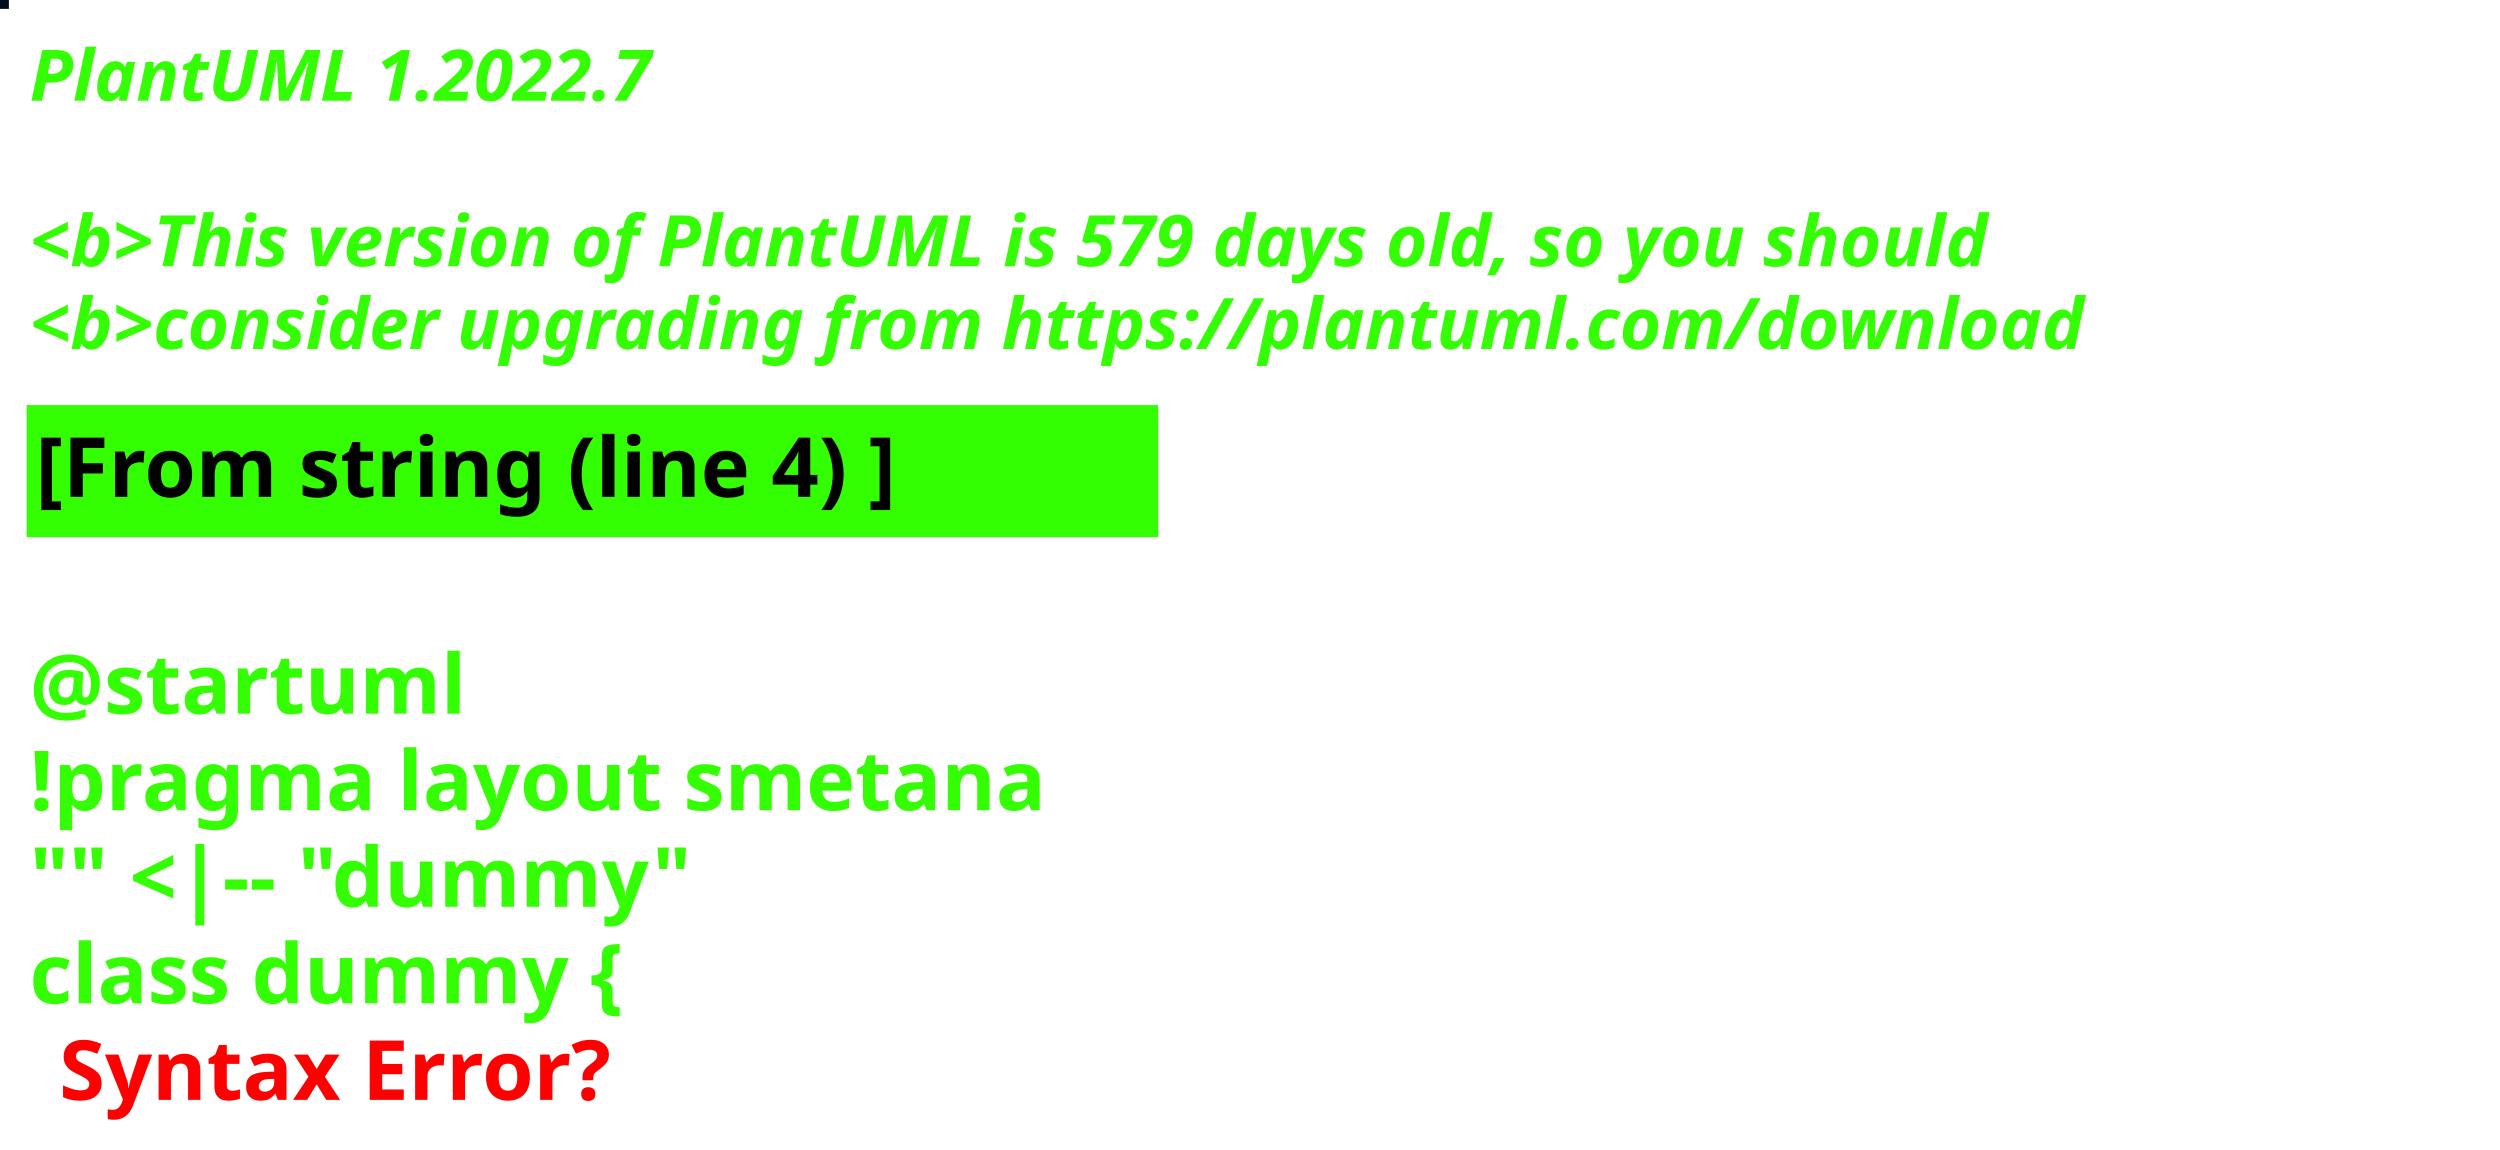
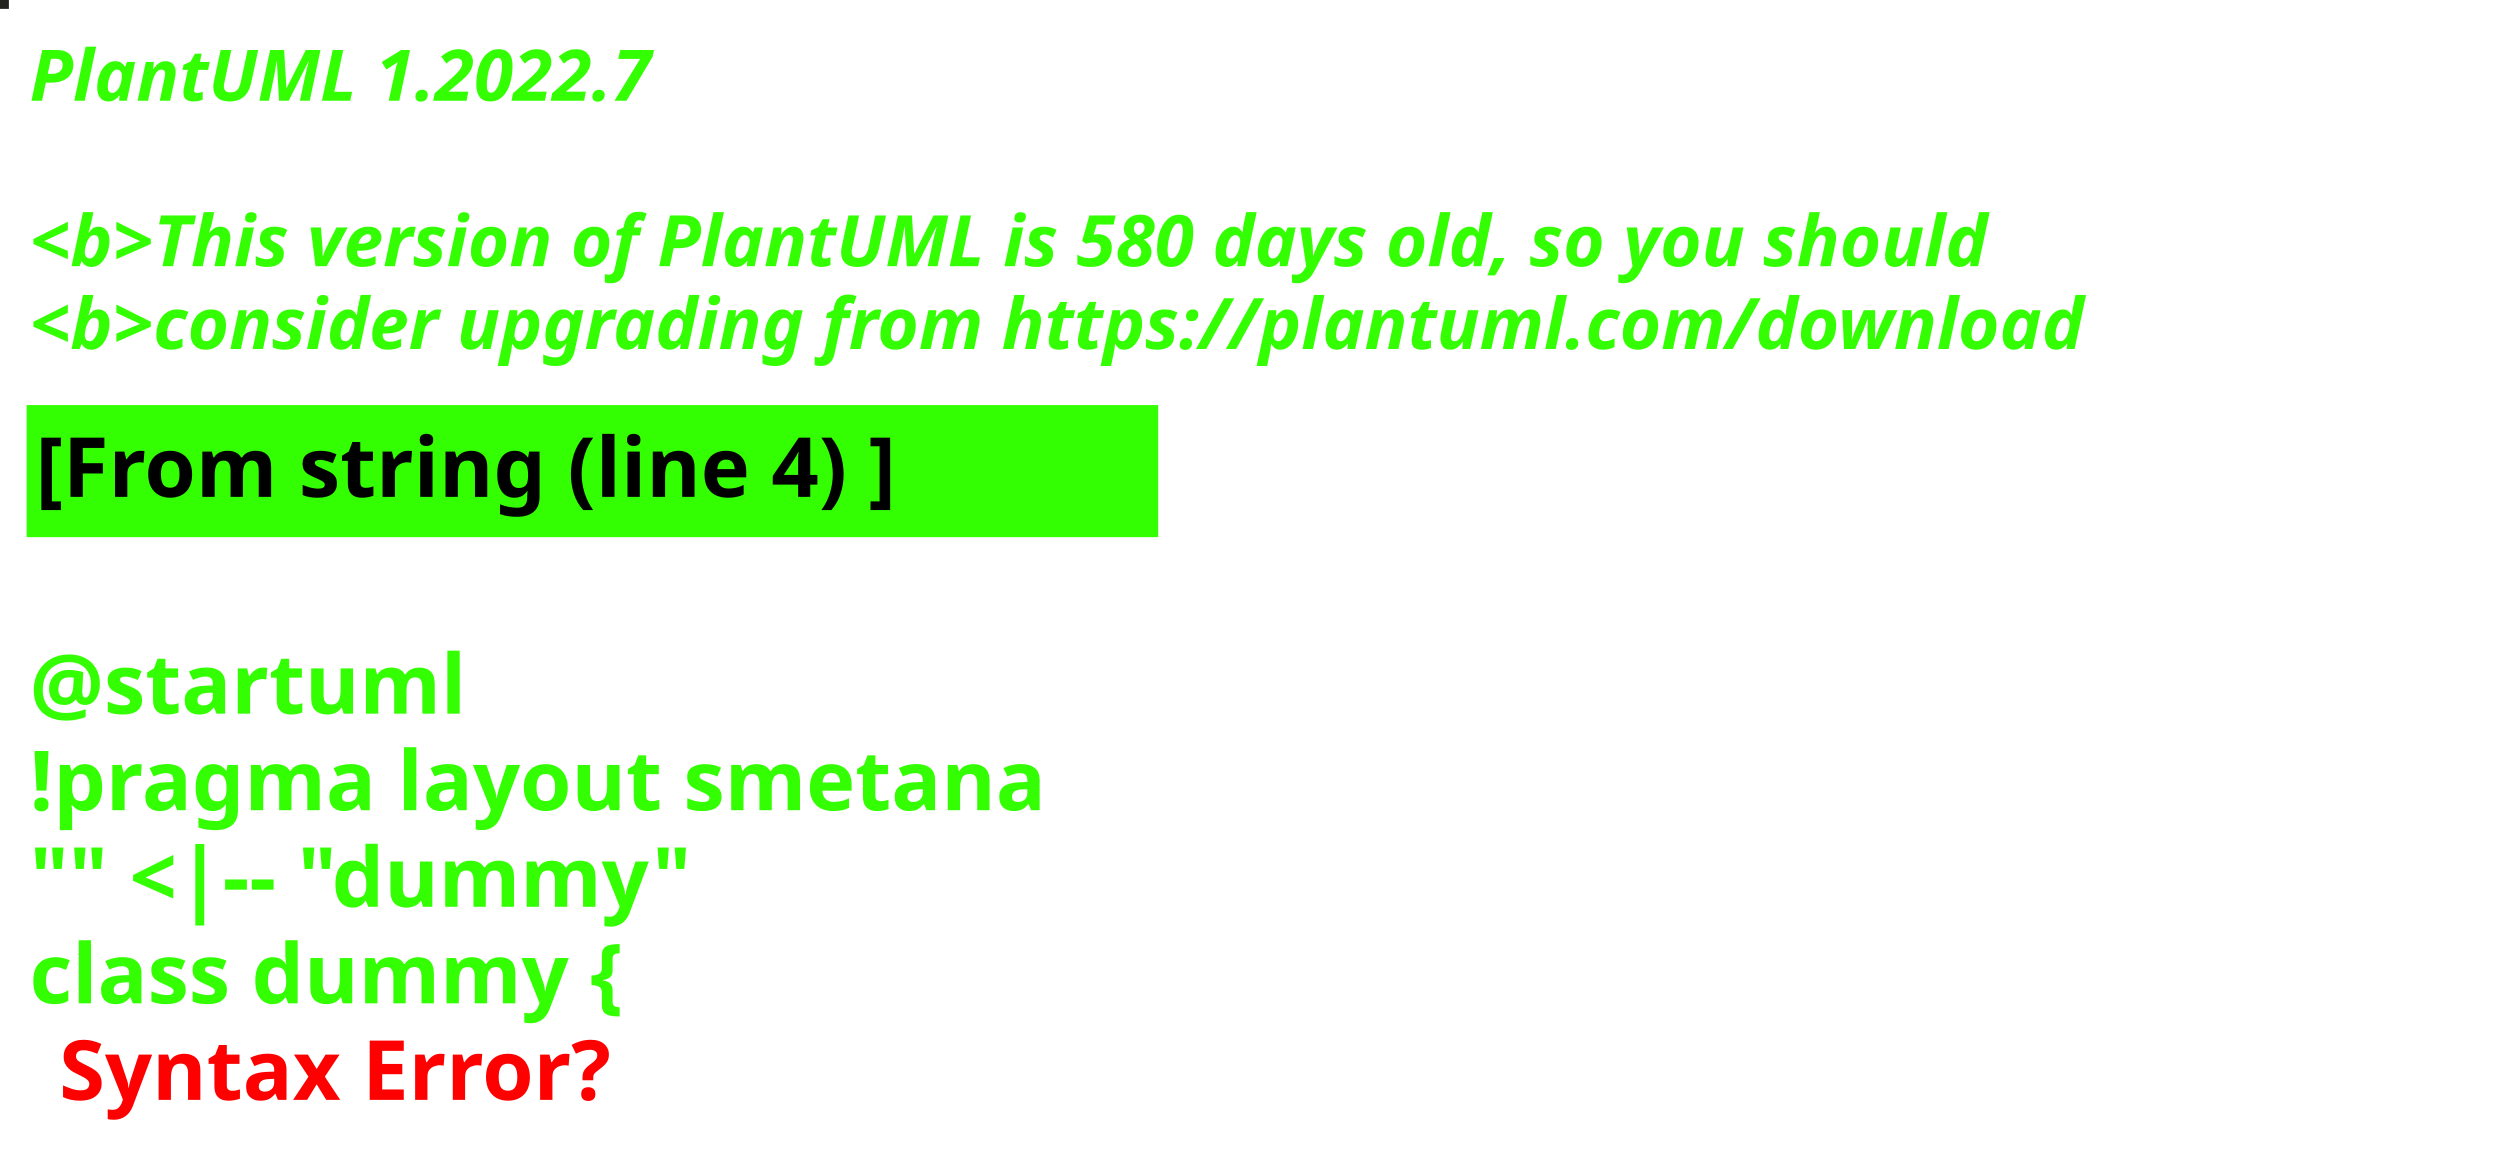
<svg xmlns="http://www.w3.org/2000/svg" contentStyleType="text/css" height="194px" preserveAspectRatio="none" style="width:422px;height:194px;background:#000000;" version="1.1" viewBox="0 0 422 194" width="422px" zoomAndPan="magnify">
  <defs />
  <g>
-     <rect fill="#020D19" height="1" style="stroke:#020D19;stroke-width:1.0;" width="1" x="0" y="0" />
+     <rect fill="#222320" height="1" style="stroke:#222320;stroke-width:1.0;" width="1" x="0" y="0" />
    <text fill="#33FF02" font-family="sans-serif" font-size="12" font-style="italic" font-weight="bold" lengthAdjust="spacing" textLength="127" x="5" y="17">PlantUML 1.2022.7</text>
    <text fill="#33FF02" font-family="sans-serif" font-size="12" font-style="italic" font-weight="bold" lengthAdjust="spacing" textLength="4" x="5" y="30.969"> </text>
-     <text fill="#33FF02" font-family="sans-serif" font-size="12" font-style="italic" font-weight="bold" lengthAdjust="spacing" textLength="399" x="5" y="44.938">&lt;b&gt;This version of PlantUML is 579 days old, so you should</text>
+     <text fill="#33FF02" font-family="sans-serif" font-size="12" font-style="italic" font-weight="bold" lengthAdjust="spacing" textLength="399" x="5" y="44.938">&lt;b&gt;This version of PlantUML is 580 days old, so you should</text>
    <text fill="#33FF02" font-family="sans-serif" font-size="12" font-style="italic" font-weight="bold" lengthAdjust="spacing" textLength="408" x="5" y="58.906">&lt;b&gt;consider upgrading from https://plantuml.com/download</text>
    <rect fill="#33FF02" height="21.297" style="stroke:#33FF02;stroke-width:1.0;" width="190" x="5" y="68.875" />
    <text fill="#000000" font-family="sans-serif" font-size="14" font-weight="bold" lengthAdjust="spacing" textLength="168" x="6" y="83.875">[From string (line 4) ]</text>
    <text fill="#33FF02" font-family="sans-serif" font-size="14" font-weight="bold" lengthAdjust="spacing" textLength="5" x="5" y="104.172"> </text>
    <text fill="#33FF02" font-family="sans-serif" font-size="14" font-weight="bold" lengthAdjust="spacing" textLength="79" x="5" y="120.469">@startuml</text>
    <text fill="#33FF02" font-family="sans-serif" font-size="14" font-weight="bold" lengthAdjust="spacing" textLength="190" x="5" y="136.766">!pragma layout smetana</text>
    <text fill="#33FF02" font-family="sans-serif" font-size="14" font-weight="bold" lengthAdjust="spacing" textLength="124" x="5" y="153.062">"" &lt;|-- "dummy"</text>
    <text fill="#33FF02" font-family="sans-serif" font-size="14" font-weight="bold" lengthAdjust="spacing" text-decoration="wavy underline" textLength="117" x="5" y="169.359">class dummy {</text>
    <text fill="#FF0000" font-family="sans-serif" font-size="14" font-weight="bold" lengthAdjust="spacing" textLength="106" x="10" y="185.656">Syntax Error?</text>
  </g>
</svg>
